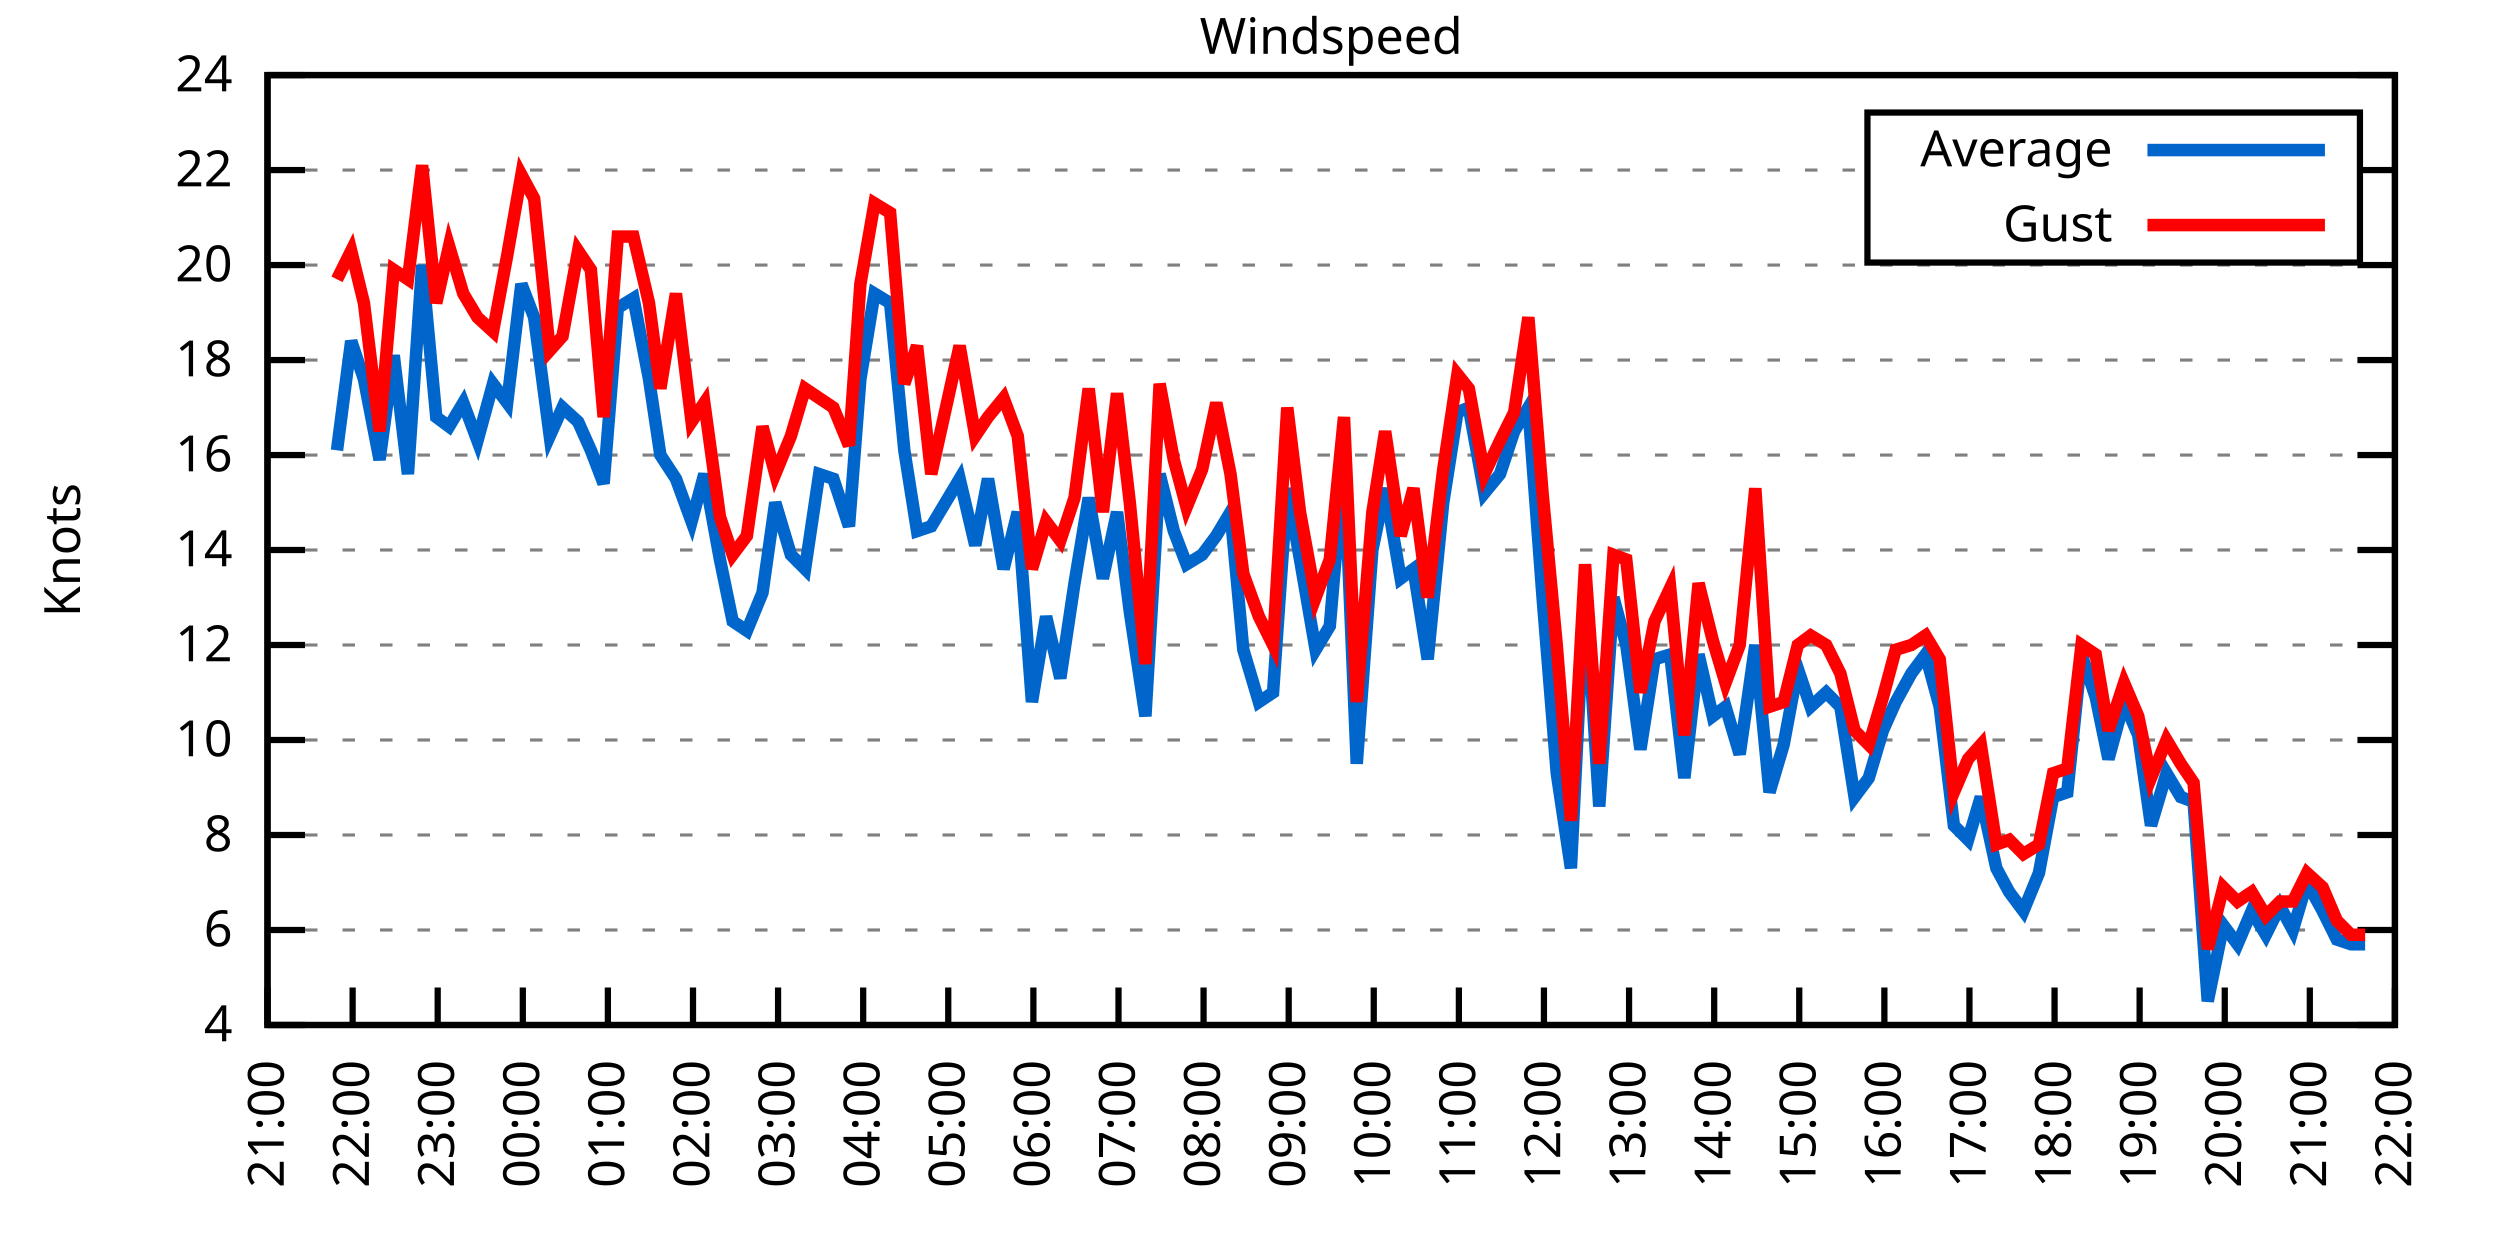
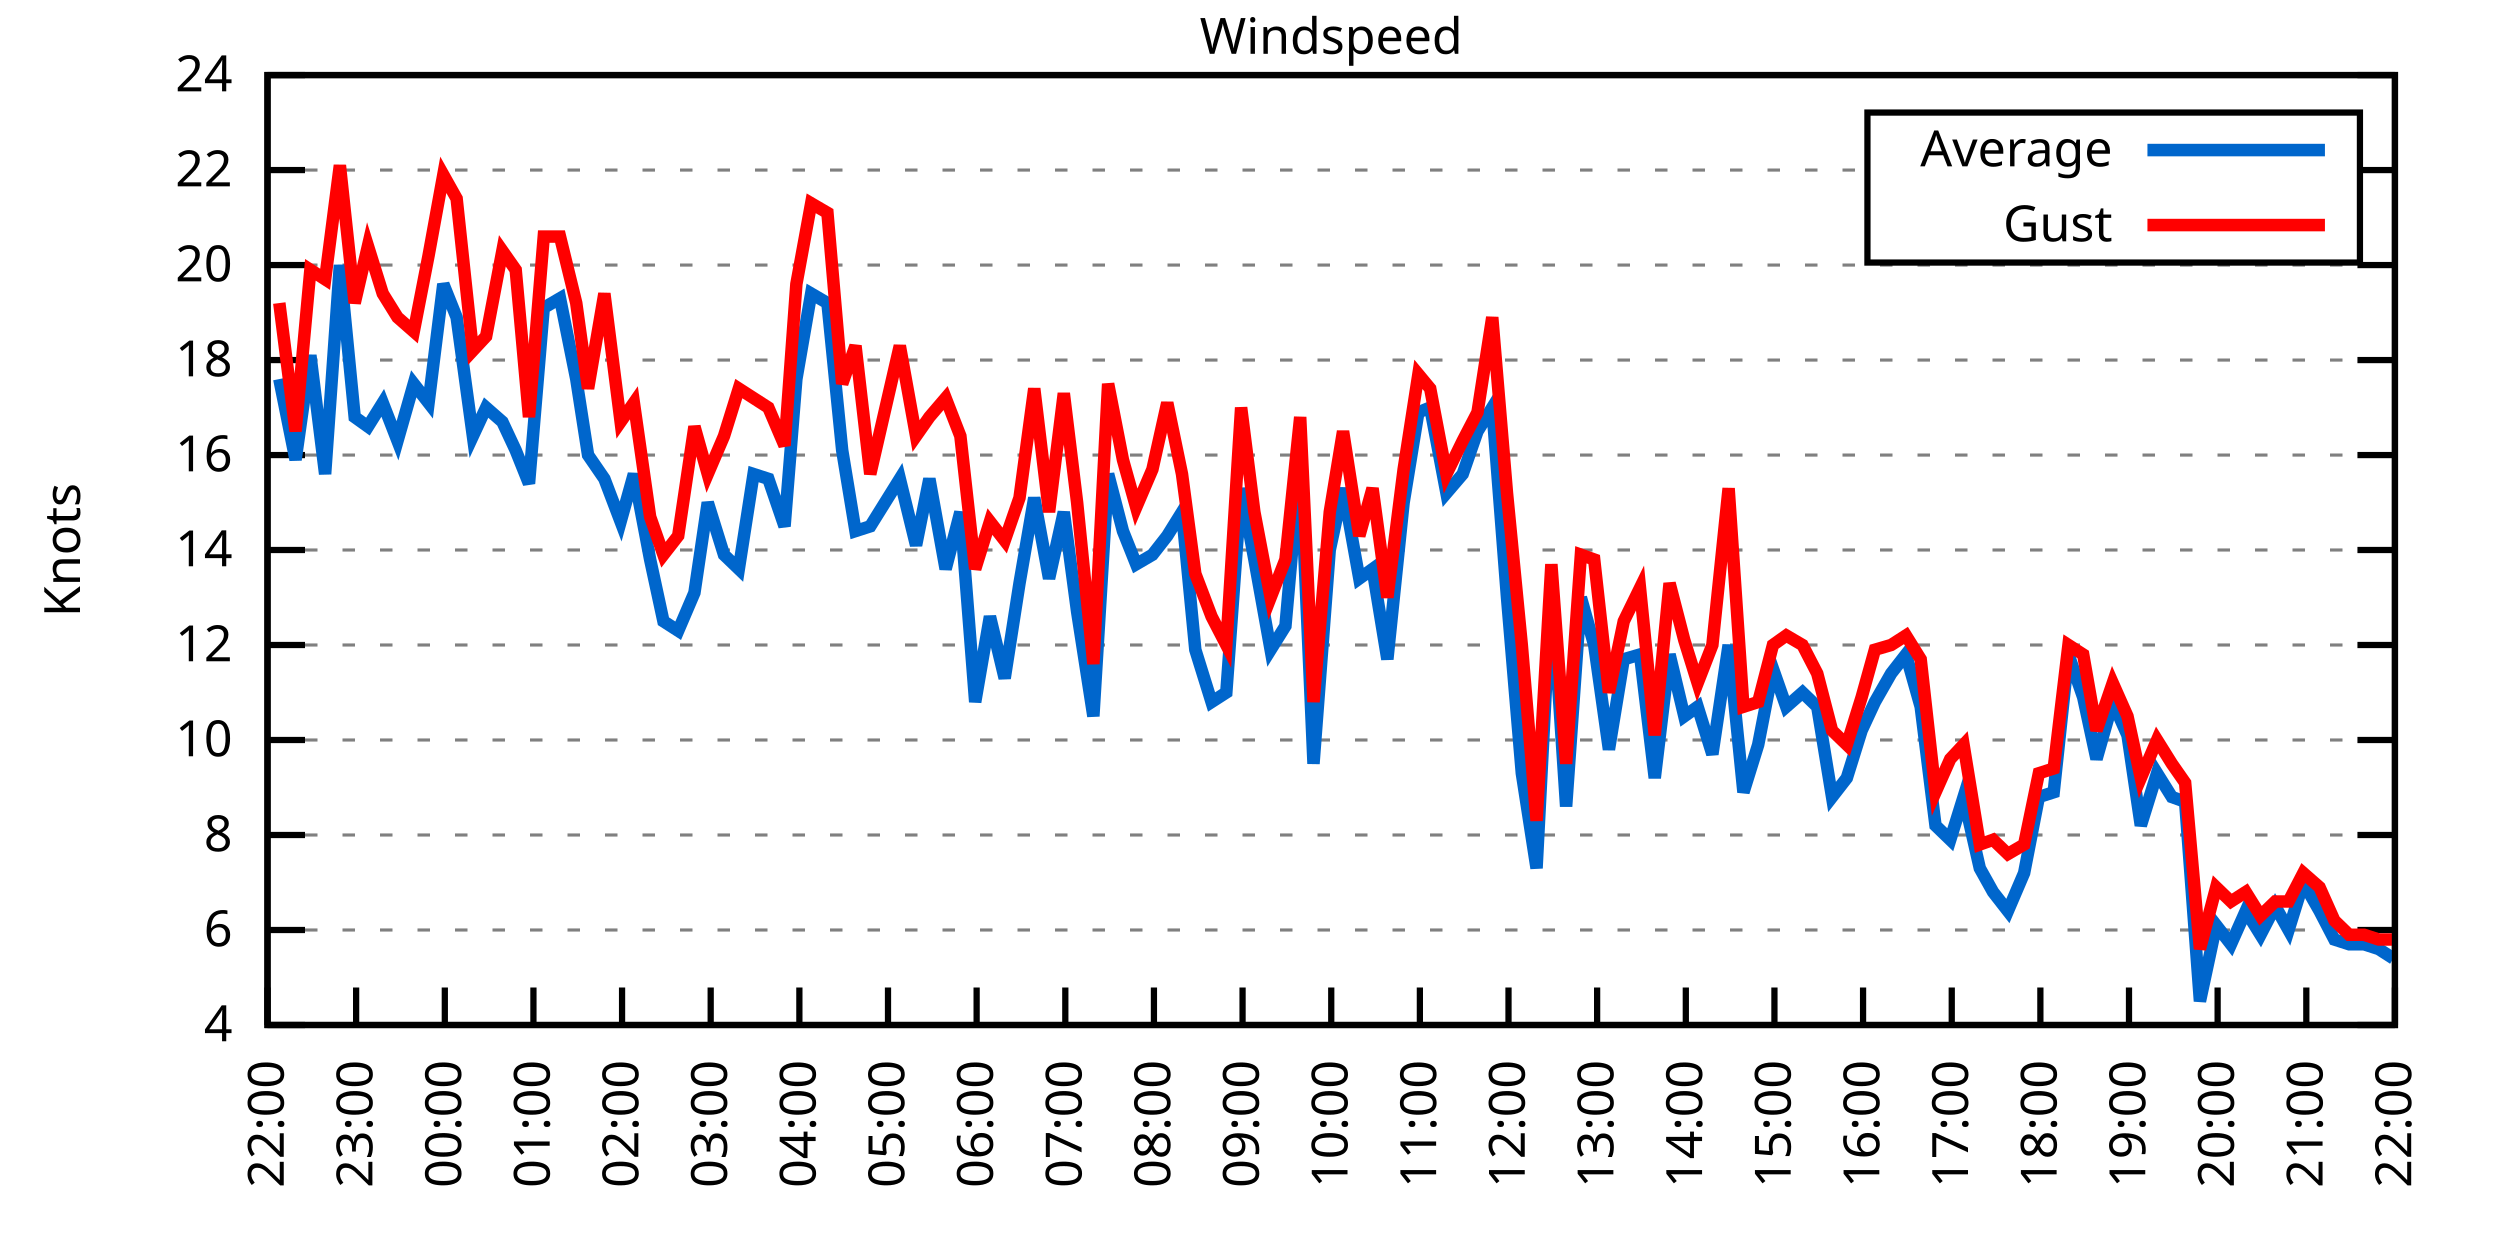
<svg xmlns="http://www.w3.org/2000/svg" xmlns:xlink="http://www.w3.org/1999/xlink" width="400" height="200" viewBox="0 0 400 200">
  <g id="gnuplot_canvas">
    <rect x="0" y="0" width="400" height="200" fill="none" />
    <defs>
      <circle id="gpDot" r="0.5" stroke-width="0.5" stroke="currentColor" />
      <path id="gpPt0" stroke-width="0.333" stroke="currentColor" d="M-1,0 h2 M0,-1 v2" />
      <path id="gpPt1" stroke-width="0.333" stroke="currentColor" d="M-1,-1 L1,1 M1,-1 L-1,1" />
      <path id="gpPt2" stroke-width="0.333" stroke="currentColor" d="M-1,0 L1,0 M0,-1 L0,1 M-1,-1 L1,1 M-1,1 L1,-1" />
      <rect id="gpPt3" stroke-width="0.333" stroke="currentColor" x="-1" y="-1" width="2" height="2" />
      <rect id="gpPt4" stroke-width="0.333" stroke="currentColor" fill="currentColor" x="-1" y="-1" width="2" height="2" />
      <circle id="gpPt5" stroke-width="0.333" stroke="currentColor" cx="0" cy="0" r="1" />
      <use xlink:href="#gpPt5" id="gpPt6" fill="currentColor" stroke="none" />
      <path id="gpPt7" stroke-width="0.333" stroke="currentColor" d="M0,-1.33 L-1.33,0.67 L1.33,0.67 z" />
      <use xlink:href="#gpPt7" id="gpPt8" fill="currentColor" stroke="none" />
      <use xlink:href="#gpPt7" id="gpPt9" stroke="currentColor" transform="rotate(180)" />
      <use xlink:href="#gpPt9" id="gpPt10" fill="currentColor" stroke="none" />
      <use xlink:href="#gpPt3" id="gpPt11" stroke="currentColor" transform="rotate(45)" />
      <use xlink:href="#gpPt11" id="gpPt12" fill="currentColor" stroke="none" />
      <path id="gpPt13" stroke-width="0.333" stroke="currentColor" d="M0,1.330 L1.265,0.411 L0.782,-1.067 L-0.782,-1.076 L-1.265,0.411 z" />
      <use xlink:href="#gpPt13" id="gpPt14" fill="currentColor" stroke="none" />
      <filter id="textbox" filterUnits="objectBoundingBox" x="0" y="0" height="1" width="1">
        <feFlood flood-color="white" flood-opacity="1" result="bgnd" />
        <feComposite in="SourceGraphic" in2="bgnd" operator="atop" />
      </filter>
      <filter id="greybox" filterUnits="objectBoundingBox" x="0" y="0" height="1" width="1">
        <feFlood flood-color="lightgrey" flood-opacity="1" result="grey" />
        <feComposite in="SourceGraphic" in2="grey" operator="atop" />
      </filter>
    </defs>
    <g fill="none" color="white" stroke="currentColor" stroke-width="1.00" stroke-linecap="butt" stroke-linejoin="miter">
</g>
    <g fill="none" color="black" stroke="currentColor" stroke-width="1.00" stroke-linecap="butt" stroke-linejoin="miter">
      <g stroke="none" shape-rendering="crispEdges">
        <polygon fill="rgb(255, 255, 255)" points="42.80,164.00 383.18,164.00 383.18,12.02 42.80,12.02 " />
      </g>
    </g>
    <g fill="none" color="black" stroke="currentColor" stroke-width="1.00" stroke-linecap="butt" stroke-linejoin="miter">
</g>
    <g fill="none" color="black" stroke="black" stroke-width="0.50" stroke-linecap="butt" stroke-linejoin="miter">
</g>
    <g fill="none" color="gray" stroke="currentColor" stroke-width="0.50" stroke-linecap="butt" stroke-linejoin="miter">
      <path stroke="gray" stroke-dasharray="2,4" class="gridline" d="M42.80,164.00 L383.19,164.00  " />
    </g>
    <g fill="none" color="gray" stroke="gray" stroke-width="1.00" stroke-linecap="butt" stroke-linejoin="miter">
</g>
    <g fill="none" color="black" stroke="currentColor" stroke-width="1.00" stroke-linecap="butt" stroke-linejoin="miter">
      <path stroke="black" d="M42.80,164.00 L48.80,164.00 M383.19,164.00 L377.19,164.00  " />
      <g transform="translate(37.20,166.60)" stroke="none" fill="black" font-family="Sans" font-size="8.00" text-anchor="end">
        <text>
          <tspan font-family="Sans"> 4</tspan>
        </text>
      </g>
    </g>
    <g fill="none" color="black" stroke="currentColor" stroke-width="1.00" stroke-linecap="butt" stroke-linejoin="miter">
</g>
    <g fill="none" color="black" stroke="black" stroke-width="0.50" stroke-linecap="butt" stroke-linejoin="miter">
</g>
    <g fill="none" color="gray" stroke="currentColor" stroke-width="0.50" stroke-linecap="butt" stroke-linejoin="miter">
      <path stroke="gray" stroke-dasharray="2,4" class="gridline" d="M42.80,148.80 L383.19,148.80  " />
    </g>
    <g fill="none" color="gray" stroke="gray" stroke-width="1.00" stroke-linecap="butt" stroke-linejoin="miter">
</g>
    <g fill="none" color="black" stroke="currentColor" stroke-width="1.00" stroke-linecap="butt" stroke-linejoin="miter">
      <path stroke="black" d="M42.80,148.80 L48.80,148.80 M383.19,148.80 L377.19,148.80  " />
      <g transform="translate(37.20,151.40)" stroke="none" fill="black" font-family="Sans" font-size="8.00" text-anchor="end">
        <text>
          <tspan font-family="Sans"> 6</tspan>
        </text>
      </g>
    </g>
    <g fill="none" color="black" stroke="currentColor" stroke-width="1.00" stroke-linecap="butt" stroke-linejoin="miter">
</g>
    <g fill="none" color="black" stroke="black" stroke-width="0.50" stroke-linecap="butt" stroke-linejoin="miter">
</g>
    <g fill="none" color="gray" stroke="currentColor" stroke-width="0.50" stroke-linecap="butt" stroke-linejoin="miter">
      <path stroke="gray" stroke-dasharray="2,4" class="gridline" d="M42.80,133.60 L383.19,133.60  " />
    </g>
    <g fill="none" color="gray" stroke="gray" stroke-width="1.00" stroke-linecap="butt" stroke-linejoin="miter">
</g>
    <g fill="none" color="black" stroke="currentColor" stroke-width="1.00" stroke-linecap="butt" stroke-linejoin="miter">
      <path stroke="black" d="M42.80,133.60 L48.80,133.60 M383.19,133.60 L377.19,133.60  " />
      <g transform="translate(37.20,136.20)" stroke="none" fill="black" font-family="Sans" font-size="8.00" text-anchor="end">
        <text>
          <tspan font-family="Sans"> 8</tspan>
        </text>
      </g>
    </g>
    <g fill="none" color="black" stroke="currentColor" stroke-width="1.00" stroke-linecap="butt" stroke-linejoin="miter">
</g>
    <g fill="none" color="black" stroke="black" stroke-width="0.50" stroke-linecap="butt" stroke-linejoin="miter">
</g>
    <g fill="none" color="gray" stroke="currentColor" stroke-width="0.50" stroke-linecap="butt" stroke-linejoin="miter">
      <path stroke="gray" stroke-dasharray="2,4" class="gridline" d="M42.80,118.40 L383.19,118.40  " />
    </g>
    <g fill="none" color="gray" stroke="gray" stroke-width="1.00" stroke-linecap="butt" stroke-linejoin="miter">
</g>
    <g fill="none" color="black" stroke="currentColor" stroke-width="1.00" stroke-linecap="butt" stroke-linejoin="miter">
      <path stroke="black" d="M42.80,118.40 L48.80,118.40 M383.19,118.40 L377.19,118.40  " />
      <g transform="translate(37.20,121.00)" stroke="none" fill="black" font-family="Sans" font-size="8.00" text-anchor="end">
        <text>
          <tspan font-family="Sans"> 10</tspan>
        </text>
      </g>
    </g>
    <g fill="none" color="black" stroke="currentColor" stroke-width="1.00" stroke-linecap="butt" stroke-linejoin="miter">
</g>
    <g fill="none" color="black" stroke="black" stroke-width="0.50" stroke-linecap="butt" stroke-linejoin="miter">
</g>
    <g fill="none" color="gray" stroke="currentColor" stroke-width="0.50" stroke-linecap="butt" stroke-linejoin="miter">
      <path stroke="gray" stroke-dasharray="2,4" class="gridline" d="M42.80,103.20 L383.19,103.20  " />
    </g>
    <g fill="none" color="gray" stroke="gray" stroke-width="1.00" stroke-linecap="butt" stroke-linejoin="miter">
</g>
    <g fill="none" color="black" stroke="currentColor" stroke-width="1.00" stroke-linecap="butt" stroke-linejoin="miter">
      <path stroke="black" d="M42.80,103.20 L48.80,103.20 M383.19,103.20 L377.19,103.20  " />
      <g transform="translate(37.20,105.80)" stroke="none" fill="black" font-family="Sans" font-size="8.00" text-anchor="end">
        <text>
          <tspan font-family="Sans"> 12</tspan>
        </text>
      </g>
    </g>
    <g fill="none" color="black" stroke="currentColor" stroke-width="1.00" stroke-linecap="butt" stroke-linejoin="miter">
</g>
    <g fill="none" color="black" stroke="black" stroke-width="0.50" stroke-linecap="butt" stroke-linejoin="miter">
</g>
    <g fill="none" color="gray" stroke="currentColor" stroke-width="0.50" stroke-linecap="butt" stroke-linejoin="miter">
      <path stroke="gray" stroke-dasharray="2,4" class="gridline" d="M42.80,88.00 L383.19,88.00  " />
    </g>
    <g fill="none" color="gray" stroke="gray" stroke-width="1.00" stroke-linecap="butt" stroke-linejoin="miter">
</g>
    <g fill="none" color="black" stroke="currentColor" stroke-width="1.00" stroke-linecap="butt" stroke-linejoin="miter">
      <path stroke="black" d="M42.80,88.00 L48.80,88.00 M383.19,88.00 L377.19,88.00  " />
      <g transform="translate(37.20,90.60)" stroke="none" fill="black" font-family="Sans" font-size="8.00" text-anchor="end">
        <text>
          <tspan font-family="Sans"> 14</tspan>
        </text>
      </g>
    </g>
    <g fill="none" color="black" stroke="currentColor" stroke-width="1.00" stroke-linecap="butt" stroke-linejoin="miter">
</g>
    <g fill="none" color="black" stroke="black" stroke-width="0.50" stroke-linecap="butt" stroke-linejoin="miter">
</g>
    <g fill="none" color="gray" stroke="currentColor" stroke-width="0.50" stroke-linecap="butt" stroke-linejoin="miter">
      <path stroke="gray" stroke-dasharray="2,4" class="gridline" d="M42.80,72.81 L383.19,72.81  " />
    </g>
    <g fill="none" color="gray" stroke="gray" stroke-width="1.00" stroke-linecap="butt" stroke-linejoin="miter">
</g>
    <g fill="none" color="black" stroke="currentColor" stroke-width="1.00" stroke-linecap="butt" stroke-linejoin="miter">
      <path stroke="black" d="M42.80,72.81 L48.80,72.81 M383.19,72.81 L377.19,72.81  " />
      <g transform="translate(37.20,75.41)" stroke="none" fill="black" font-family="Sans" font-size="8.00" text-anchor="end">
        <text>
          <tspan font-family="Sans"> 16</tspan>
        </text>
      </g>
    </g>
    <g fill="none" color="black" stroke="currentColor" stroke-width="1.00" stroke-linecap="butt" stroke-linejoin="miter">
</g>
    <g fill="none" color="black" stroke="black" stroke-width="0.50" stroke-linecap="butt" stroke-linejoin="miter">
</g>
    <g fill="none" color="gray" stroke="currentColor" stroke-width="0.50" stroke-linecap="butt" stroke-linejoin="miter">
      <path stroke="gray" stroke-dasharray="2,4" class="gridline" d="M42.80,57.61 L383.19,57.61  " />
    </g>
    <g fill="none" color="gray" stroke="gray" stroke-width="1.00" stroke-linecap="butt" stroke-linejoin="miter">
</g>
    <g fill="none" color="black" stroke="currentColor" stroke-width="1.00" stroke-linecap="butt" stroke-linejoin="miter">
      <path stroke="black" d="M42.80,57.61 L48.80,57.61 M383.19,57.61 L377.19,57.61  " />
      <g transform="translate(37.20,60.21)" stroke="none" fill="black" font-family="Sans" font-size="8.00" text-anchor="end">
        <text>
          <tspan font-family="Sans"> 18</tspan>
        </text>
      </g>
    </g>
    <g fill="none" color="black" stroke="currentColor" stroke-width="1.00" stroke-linecap="butt" stroke-linejoin="miter">
</g>
    <g fill="none" color="black" stroke="black" stroke-width="0.50" stroke-linecap="butt" stroke-linejoin="miter">
</g>
    <g fill="none" color="gray" stroke="currentColor" stroke-width="0.50" stroke-linecap="butt" stroke-linejoin="miter">
      <path stroke="gray" stroke-dasharray="2,4" class="gridline" d="M42.80,42.41 L383.19,42.41  " />
    </g>
    <g fill="none" color="gray" stroke="gray" stroke-width="1.00" stroke-linecap="butt" stroke-linejoin="miter">
</g>
    <g fill="none" color="black" stroke="currentColor" stroke-width="1.00" stroke-linecap="butt" stroke-linejoin="miter">
      <path stroke="black" d="M42.80,42.41 L48.80,42.41 M383.19,42.41 L377.19,42.41  " />
      <g transform="translate(37.20,45.01)" stroke="none" fill="black" font-family="Sans" font-size="8.00" text-anchor="end">
        <text>
          <tspan font-family="Sans"> 20</tspan>
        </text>
      </g>
    </g>
    <g fill="none" color="black" stroke="currentColor" stroke-width="1.00" stroke-linecap="butt" stroke-linejoin="miter">
</g>
    <g fill="none" color="black" stroke="black" stroke-width="0.50" stroke-linecap="butt" stroke-linejoin="miter">
</g>
    <g fill="none" color="gray" stroke="currentColor" stroke-width="0.50" stroke-linecap="butt" stroke-linejoin="miter">
      <path stroke="gray" stroke-dasharray="2,4" class="gridline" d="M42.80,27.21 L298.79,27.21 M377.59,27.21 L383.19,27.21  " />
    </g>
    <g fill="none" color="gray" stroke="gray" stroke-width="1.00" stroke-linecap="butt" stroke-linejoin="miter">
</g>
    <g fill="none" color="black" stroke="currentColor" stroke-width="1.00" stroke-linecap="butt" stroke-linejoin="miter">
      <path stroke="black" d="M42.80,27.21 L48.80,27.21 M383.19,27.21 L377.19,27.21  " />
      <g transform="translate(37.20,29.81)" stroke="none" fill="black" font-family="Sans" font-size="8.00" text-anchor="end">
        <text>
          <tspan font-family="Sans"> 22</tspan>
        </text>
      </g>
    </g>
    <g fill="none" color="black" stroke="currentColor" stroke-width="1.00" stroke-linecap="butt" stroke-linejoin="miter">
</g>
    <g fill="none" color="black" stroke="black" stroke-width="0.50" stroke-linecap="butt" stroke-linejoin="miter">
</g>
    <g fill="none" color="gray" stroke="currentColor" stroke-width="0.50" stroke-linecap="butt" stroke-linejoin="miter">
      <path stroke="gray" stroke-dasharray="2,4" class="gridline" d="M42.80,12.01 L383.19,12.01  " />
    </g>
    <g fill="none" color="gray" stroke="gray" stroke-width="1.00" stroke-linecap="butt" stroke-linejoin="miter">
</g>
    <g fill="none" color="black" stroke="currentColor" stroke-width="1.00" stroke-linecap="butt" stroke-linejoin="miter">
      <path stroke="black" d="M42.80,12.01 L48.80,12.01 M383.19,12.01 L377.19,12.01  " />
      <g transform="translate(37.20,14.61)" stroke="none" fill="black" font-family="Sans" font-size="8.00" text-anchor="end">
        <text>
          <tspan font-family="Sans"> 24</tspan>
        </text>
      </g>
    </g>
    <g fill="none" color="black" stroke="currentColor" stroke-width="1.00" stroke-linecap="butt" stroke-linejoin="miter">
      <path stroke="black" d="M42.80,164.00 L42.80,158.00  " />
      <g transform="translate(45.40,169.60) rotate(270.00)" stroke="none" fill="black" font-family="Sans" font-size="8.00" text-anchor="end">
        <text>
-           <tspan font-family="Sans">21:00</tspan>
-         </text>
-       </g>
-     </g>
-     <g fill="none" color="black" stroke="currentColor" stroke-width="1.00" stroke-linecap="butt" stroke-linejoin="miter">
-       <path stroke="black" d="M56.42,164.00 L56.42,158.00  " />
-       <g transform="translate(59.02,169.60) rotate(270.00)" stroke="none" fill="black" font-family="Sans" font-size="8.00" text-anchor="end">
-         <text>
          <tspan font-family="Sans">22:00</tspan>
        </text>
      </g>
    </g>
    <g fill="none" color="black" stroke="currentColor" stroke-width="1.00" stroke-linecap="butt" stroke-linejoin="miter">
-       <path stroke="black" d="M70.03,164.00 L70.03,158.00  " />
-       <g transform="translate(72.63,169.60) rotate(270.00)" stroke="none" fill="black" font-family="Sans" font-size="8.00" text-anchor="end">
+       <path stroke="black" d="M56.98,164.00 L56.98,158.00  " />
+       <g transform="translate(59.58,169.60) rotate(270.00)" stroke="none" fill="black" font-family="Sans" font-size="8.00" text-anchor="end">
        <text>
          <tspan font-family="Sans">23:00</tspan>
        </text>
      </g>
    </g>
    <g fill="none" color="black" stroke="currentColor" stroke-width="1.00" stroke-linecap="butt" stroke-linejoin="miter">
-       <path stroke="black" d="M83.65,164.00 L83.65,158.00  " />
-       <g transform="translate(86.25,169.60) rotate(270.00)" stroke="none" fill="black" font-family="Sans" font-size="8.00" text-anchor="end">
+       <path stroke="black" d="M71.17,164.00 L71.17,158.00  " />
+       <g transform="translate(73.77,169.60) rotate(270.00)" stroke="none" fill="black" font-family="Sans" font-size="8.00" text-anchor="end">
        <text>
          <tspan font-family="Sans">00:00</tspan>
        </text>
      </g>
    </g>
    <g fill="none" color="black" stroke="currentColor" stroke-width="1.00" stroke-linecap="butt" stroke-linejoin="miter">
-       <path stroke="black" d="M97.26,164.00 L97.26,158.00  " />
-       <g transform="translate(99.86,169.60) rotate(270.00)" stroke="none" fill="black" font-family="Sans" font-size="8.00" text-anchor="end">
+       <path stroke="black" d="M85.35,164.00 L85.35,158.00  " />
+       <g transform="translate(87.95,169.60) rotate(270.00)" stroke="none" fill="black" font-family="Sans" font-size="8.00" text-anchor="end">
        <text>
          <tspan font-family="Sans">01:00</tspan>
        </text>
      </g>
    </g>
    <g fill="none" color="black" stroke="currentColor" stroke-width="1.00" stroke-linecap="butt" stroke-linejoin="miter">
-       <path stroke="black" d="M110.88,164.00 L110.88,158.00  " />
-       <g transform="translate(113.48,169.60) rotate(270.00)" stroke="none" fill="black" font-family="Sans" font-size="8.00" text-anchor="end">
+       <path stroke="black" d="M99.53,164.00 L99.53,158.00  " />
+       <g transform="translate(102.13,169.60) rotate(270.00)" stroke="none" fill="black" font-family="Sans" font-size="8.00" text-anchor="end">
        <text>
          <tspan font-family="Sans">02:00</tspan>
        </text>
      </g>
    </g>
    <g fill="none" color="black" stroke="currentColor" stroke-width="1.00" stroke-linecap="butt" stroke-linejoin="miter">
-       <path stroke="black" d="M124.49,164.00 L124.49,158.00  " />
-       <g transform="translate(127.09,169.60) rotate(270.00)" stroke="none" fill="black" font-family="Sans" font-size="8.00" text-anchor="end">
+       <path stroke="black" d="M113.71,164.00 L113.71,158.00  " />
+       <g transform="translate(116.31,169.60) rotate(270.00)" stroke="none" fill="black" font-family="Sans" font-size="8.00" text-anchor="end">
        <text>
          <tspan font-family="Sans">03:00</tspan>
        </text>
      </g>
    </g>
    <g fill="none" color="black" stroke="currentColor" stroke-width="1.00" stroke-linecap="butt" stroke-linejoin="miter">
-       <path stroke="black" d="M138.11,164.00 L138.11,158.00  " />
-       <g transform="translate(140.71,169.60) rotate(270.00)" stroke="none" fill="black" font-family="Sans" font-size="8.00" text-anchor="end">
+       <path stroke="black" d="M127.90,164.00 L127.90,158.00  " />
+       <g transform="translate(130.50,169.60) rotate(270.00)" stroke="none" fill="black" font-family="Sans" font-size="8.00" text-anchor="end">
        <text>
          <tspan font-family="Sans">04:00</tspan>
        </text>
      </g>
    </g>
    <g fill="none" color="black" stroke="currentColor" stroke-width="1.00" stroke-linecap="butt" stroke-linejoin="miter">
-       <path stroke="black" d="M151.72,164.00 L151.72,158.00  " />
-       <g transform="translate(154.32,169.60) rotate(270.00)" stroke="none" fill="black" font-family="Sans" font-size="8.00" text-anchor="end">
+       <path stroke="black" d="M142.08,164.00 L142.08,158.00  " />
+       <g transform="translate(144.68,169.60) rotate(270.00)" stroke="none" fill="black" font-family="Sans" font-size="8.00" text-anchor="end">
        <text>
          <tspan font-family="Sans">05:00</tspan>
        </text>
      </g>
    </g>
    <g fill="none" color="black" stroke="currentColor" stroke-width="1.00" stroke-linecap="butt" stroke-linejoin="miter">
-       <path stroke="black" d="M165.34,164.00 L165.34,158.00  " />
-       <g transform="translate(167.94,169.60) rotate(270.00)" stroke="none" fill="black" font-family="Sans" font-size="8.00" text-anchor="end">
+       <path stroke="black" d="M156.26,164.00 L156.26,158.00  " />
+       <g transform="translate(158.86,169.60) rotate(270.00)" stroke="none" fill="black" font-family="Sans" font-size="8.00" text-anchor="end">
        <text>
          <tspan font-family="Sans">06:00</tspan>
        </text>
      </g>
    </g>
    <g fill="none" color="black" stroke="currentColor" stroke-width="1.00" stroke-linecap="butt" stroke-linejoin="miter">
-       <path stroke="black" d="M178.96,164.00 L178.96,158.00  " />
-       <g transform="translate(181.56,169.60) rotate(270.00)" stroke="none" fill="black" font-family="Sans" font-size="8.00" text-anchor="end">
+       <path stroke="black" d="M170.45,164.00 L170.45,158.00  " />
+       <g transform="translate(173.05,169.60) rotate(270.00)" stroke="none" fill="black" font-family="Sans" font-size="8.00" text-anchor="end">
        <text>
          <tspan font-family="Sans">07:00</tspan>
        </text>
      </g>
    </g>
    <g fill="none" color="black" stroke="currentColor" stroke-width="1.00" stroke-linecap="butt" stroke-linejoin="miter">
-       <path stroke="black" d="M192.57,164.00 L192.57,158.00  " />
-       <g transform="translate(195.17,169.60) rotate(270.00)" stroke="none" fill="black" font-family="Sans" font-size="8.00" text-anchor="end">
+       <path stroke="black" d="M184.63,164.00 L184.63,158.00  " />
+       <g transform="translate(187.23,169.60) rotate(270.00)" stroke="none" fill="black" font-family="Sans" font-size="8.00" text-anchor="end">
        <text>
          <tspan font-family="Sans">08:00</tspan>
        </text>
      </g>
    </g>
    <g fill="none" color="black" stroke="currentColor" stroke-width="1.00" stroke-linecap="butt" stroke-linejoin="miter">
-       <path stroke="black" d="M206.19,164.00 L206.19,158.00  " />
-       <g transform="translate(208.79,169.60) rotate(270.00)" stroke="none" fill="black" font-family="Sans" font-size="8.00" text-anchor="end">
+       <path stroke="black" d="M198.81,164.00 L198.81,158.00  " />
+       <g transform="translate(201.41,169.60) rotate(270.00)" stroke="none" fill="black" font-family="Sans" font-size="8.00" text-anchor="end">
        <text>
          <tspan font-family="Sans">09:00</tspan>
        </text>
      </g>
    </g>
    <g fill="none" color="black" stroke="currentColor" stroke-width="1.00" stroke-linecap="butt" stroke-linejoin="miter">
-       <path stroke="black" d="M219.80,164.00 L219.80,158.00  " />
-       <g transform="translate(222.40,169.60) rotate(270.00)" stroke="none" fill="black" font-family="Sans" font-size="8.00" text-anchor="end">
+       <path stroke="black" d="M213.00,164.00 L213.00,158.00  " />
+       <g transform="translate(215.60,169.60) rotate(270.00)" stroke="none" fill="black" font-family="Sans" font-size="8.00" text-anchor="end">
        <text>
          <tspan font-family="Sans">10:00</tspan>
        </text>
      </g>
    </g>
    <g fill="none" color="black" stroke="currentColor" stroke-width="1.00" stroke-linecap="butt" stroke-linejoin="miter">
-       <path stroke="black" d="M233.42,164.00 L233.42,158.00  " />
-       <g transform="translate(236.02,169.60) rotate(270.00)" stroke="none" fill="black" font-family="Sans" font-size="8.00" text-anchor="end">
+       <path stroke="black" d="M227.18,164.00 L227.18,158.00  " />
+       <g transform="translate(229.78,169.60) rotate(270.00)" stroke="none" fill="black" font-family="Sans" font-size="8.00" text-anchor="end">
        <text>
          <tspan font-family="Sans">11:00</tspan>
        </text>
      </g>
    </g>
    <g fill="none" color="black" stroke="currentColor" stroke-width="1.00" stroke-linecap="butt" stroke-linejoin="miter">
-       <path stroke="black" d="M247.03,164.00 L247.03,158.00  " />
-       <g transform="translate(249.63,169.60) rotate(270.00)" stroke="none" fill="black" font-family="Sans" font-size="8.00" text-anchor="end">
+       <path stroke="black" d="M241.36,164.00 L241.36,158.00  " />
+       <g transform="translate(243.96,169.60) rotate(270.00)" stroke="none" fill="black" font-family="Sans" font-size="8.00" text-anchor="end">
        <text>
          <tspan font-family="Sans">12:00</tspan>
        </text>
      </g>
    </g>
    <g fill="none" color="black" stroke="currentColor" stroke-width="1.00" stroke-linecap="butt" stroke-linejoin="miter">
-       <path stroke="black" d="M260.65,164.00 L260.65,158.00  " />
-       <g transform="translate(263.25,169.60) rotate(270.00)" stroke="none" fill="black" font-family="Sans" font-size="8.00" text-anchor="end">
+       <path stroke="black" d="M255.54,164.00 L255.54,158.00  " />
+       <g transform="translate(258.14,169.60) rotate(270.00)" stroke="none" fill="black" font-family="Sans" font-size="8.00" text-anchor="end">
        <text>
          <tspan font-family="Sans">13:00</tspan>
        </text>
      </g>
    </g>
    <g fill="none" color="black" stroke="currentColor" stroke-width="1.00" stroke-linecap="butt" stroke-linejoin="miter">
-       <path stroke="black" d="M274.27,164.00 L274.27,158.00  " />
-       <g transform="translate(276.87,169.60) rotate(270.00)" stroke="none" fill="black" font-family="Sans" font-size="8.00" text-anchor="end">
+       <path stroke="black" d="M269.73,164.00 L269.73,158.00  " />
+       <g transform="translate(272.33,169.60) rotate(270.00)" stroke="none" fill="black" font-family="Sans" font-size="8.00" text-anchor="end">
        <text>
          <tspan font-family="Sans">14:00</tspan>
        </text>
      </g>
    </g>
    <g fill="none" color="black" stroke="currentColor" stroke-width="1.00" stroke-linecap="butt" stroke-linejoin="miter">
-       <path stroke="black" d="M287.88,164.00 L287.88,158.00  " />
-       <g transform="translate(290.48,169.60) rotate(270.00)" stroke="none" fill="black" font-family="Sans" font-size="8.00" text-anchor="end">
+       <path stroke="black" d="M283.91,164.00 L283.91,158.00  " />
+       <g transform="translate(286.51,169.60) rotate(270.00)" stroke="none" fill="black" font-family="Sans" font-size="8.00" text-anchor="end">
        <text>
          <tspan font-family="Sans">15:00</tspan>
        </text>
      </g>
    </g>
    <g fill="none" color="black" stroke="currentColor" stroke-width="1.00" stroke-linecap="butt" stroke-linejoin="miter">
-       <path stroke="black" d="M301.50,164.00 L301.50,158.00  " />
-       <g transform="translate(304.10,169.60) rotate(270.00)" stroke="none" fill="black" font-family="Sans" font-size="8.00" text-anchor="end">
+       <path stroke="black" d="M298.09,164.00 L298.09,158.00  " />
+       <g transform="translate(300.69,169.60) rotate(270.00)" stroke="none" fill="black" font-family="Sans" font-size="8.00" text-anchor="end">
        <text>
          <tspan font-family="Sans">16:00</tspan>
        </text>
      </g>
    </g>
    <g fill="none" color="black" stroke="currentColor" stroke-width="1.00" stroke-linecap="butt" stroke-linejoin="miter">
-       <path stroke="black" d="M315.11,164.00 L315.11,158.00  " />
-       <g transform="translate(317.71,169.60) rotate(270.00)" stroke="none" fill="black" font-family="Sans" font-size="8.00" text-anchor="end">
+       <path stroke="black" d="M312.28,164.00 L312.28,158.00  " />
+       <g transform="translate(314.88,169.60) rotate(270.00)" stroke="none" fill="black" font-family="Sans" font-size="8.00" text-anchor="end">
        <text>
          <tspan font-family="Sans">17:00</tspan>
        </text>
      </g>
    </g>
    <g fill="none" color="black" stroke="currentColor" stroke-width="1.00" stroke-linecap="butt" stroke-linejoin="miter">
-       <path stroke="black" d="M328.73,164.00 L328.73,158.00  " />
-       <g transform="translate(331.33,169.60) rotate(270.00)" stroke="none" fill="black" font-family="Sans" font-size="8.00" text-anchor="end">
+       <path stroke="black" d="M326.46,164.00 L326.46,158.00  " />
+       <g transform="translate(329.06,169.60) rotate(270.00)" stroke="none" fill="black" font-family="Sans" font-size="8.00" text-anchor="end">
        <text>
          <tspan font-family="Sans">18:00</tspan>
        </text>
      </g>
    </g>
    <g fill="none" color="black" stroke="currentColor" stroke-width="1.00" stroke-linecap="butt" stroke-linejoin="miter">
-       <path stroke="black" d="M342.34,164.00 L342.34,158.00  " />
-       <g transform="translate(344.94,169.60) rotate(270.00)" stroke="none" fill="black" font-family="Sans" font-size="8.00" text-anchor="end">
+       <path stroke="black" d="M340.64,164.00 L340.64,158.00  " />
+       <g transform="translate(343.24,169.60) rotate(270.00)" stroke="none" fill="black" font-family="Sans" font-size="8.00" text-anchor="end">
        <text>
          <tspan font-family="Sans">19:00</tspan>
        </text>
      </g>
    </g>
    <g fill="none" color="black" stroke="currentColor" stroke-width="1.00" stroke-linecap="butt" stroke-linejoin="miter">
-       <path stroke="black" d="M355.96,164.00 L355.96,158.00  " />
-       <g transform="translate(358.56,169.60) rotate(270.00)" stroke="none" fill="black" font-family="Sans" font-size="8.00" text-anchor="end">
+       <path stroke="black" d="M354.82,164.00 L354.82,158.00  " />
+       <g transform="translate(357.42,169.60) rotate(270.00)" stroke="none" fill="black" font-family="Sans" font-size="8.00" text-anchor="end">
        <text>
          <tspan font-family="Sans">20:00</tspan>
        </text>
      </g>
    </g>
    <g fill="none" color="black" stroke="currentColor" stroke-width="1.00" stroke-linecap="butt" stroke-linejoin="miter">
-       <path stroke="black" d="M369.57,164.00 L369.57,158.00  " />
-       <g transform="translate(372.17,169.60) rotate(270.00)" stroke="none" fill="black" font-family="Sans" font-size="8.00" text-anchor="end">
+       <path stroke="black" d="M369.01,164.00 L369.01,158.00  " />
+       <g transform="translate(371.61,169.60) rotate(270.00)" stroke="none" fill="black" font-family="Sans" font-size="8.00" text-anchor="end">
        <text>
          <tspan font-family="Sans">21:00</tspan>
        </text>
      </g>
    </g>
    <g fill="none" color="black" stroke="currentColor" stroke-width="1.00" stroke-linecap="butt" stroke-linejoin="miter">
      <path stroke="black" d="M383.19,164.00 L383.19,158.00  " />
      <g transform="translate(385.79,169.60) rotate(270.00)" stroke="none" fill="black" font-family="Sans" font-size="8.00" text-anchor="end">
        <text>
          <tspan font-family="Sans">22:00</tspan>
        </text>
      </g>
    </g>
    <g fill="none" color="black" stroke="currentColor" stroke-width="1.00" stroke-linecap="butt" stroke-linejoin="miter">
</g>
    <g fill="none" color="black" stroke="currentColor" stroke-width="1.00" stroke-linecap="butt" stroke-linejoin="miter">
      <path stroke="black" d="M42.80,12.01 L42.80,164.00 L383.19,164.00 L383.19,12.01 L42.80,12.01 Z  " />
    </g>
    <g fill="none" color="black" stroke="currentColor" stroke-width="1.00" stroke-linecap="butt" stroke-linejoin="miter">
</g>
    <g fill="none" color="black" stroke="currentColor" stroke-width="1.00" stroke-linecap="butt" stroke-linejoin="miter">
      <path stroke="black" d="M298.79,42.01 L298.79,18.01 L377.59,18.01 L377.59,42.01 L298.79,42.01 Z  " />
    </g>
    <g id="Windspeed_plot_1">
      <g fill="none" color="white" stroke="black" stroke-width="2.00" stroke-linecap="butt" stroke-linejoin="miter">
</g>
      <g fill="none" color="black" stroke="currentColor" stroke-width="2.00" stroke-linecap="butt" stroke-linejoin="miter">
        <g transform="translate(337.99,26.61)" stroke="none" fill="black" font-family="Sans" font-size="8.00" text-anchor="end">
          <text>
            <tspan font-family="Sans">Average</tspan>
          </text>
        </g>
      </g>
      <g fill="none" color="black" stroke="currentColor" stroke-width="2.00" stroke-linecap="butt" stroke-linejoin="miter">
-         <path stroke="rgb(  0, 102, 204)" d="M343.59,24.01 L371.99,24.01 M53.92,72.05 L56.19,54.57 L58.23,60.65 L60.73,73.57 L63.00,56.85 L65.27,75.85   L67.54,42.41 L69.80,66.73 L71.85,68.25 L74.12,64.45 L76.39,70.53 L78.88,61.41 L81.15,64.45 L83.42,45.45   L85.46,50.77 L87.96,69.77 L90.00,65.21 L92.50,67.49 L94.54,72.05 L96.58,77.37 L98.85,49.25 L101.35,47.73   L103.84,60.65 L105.66,72.81 L108.15,76.61 L110.65,83.45 L112.69,75.85 L115.19,89.52 L117.23,99.40 L119.50,100.92   L122.00,94.84 L124.04,80.41 L126.54,88.76 L128.81,91.04 L131.07,75.85 L133.34,76.61 L135.84,84.21 L137.66,60.65   L139.92,46.97 L142.42,48.49 L144.69,72.05 L146.73,84.97 L149.00,84.21 L153.54,76.61 L156.04,87.25 L158.08,76.61   L160.57,91.04 L162.84,81.93 L165.11,112.32 L167.38,98.64 L169.65,108.52 L171.92,93.32 L174.19,79.65 L176.46,92.56   L178.73,81.93 L180.77,97.88 L183.27,114.60 L185.54,75.85 L187.81,84.97 L189.85,90.28 L192.34,88.76 L194.61,85.73   L196.88,81.93 L198.93,103.96 L201.42,112.32 L203.69,110.80 L205.96,78.13 L208.00,89.52 L210.50,103.96 L212.77,100.16   L215.04,73.57 L217.08,122.20 L219.58,88.00 L221.62,78.13 L224.11,92.56 L226.16,91.04 L228.43,105.48 L230.92,80.41   L233.19,65.97 L235.01,65.21 L237.50,78.89 L240.00,75.85 L242.27,69.01 L244.54,65.21 L246.81,95.60 L249.08,123.72   L251.35,138.92 L253.61,93.32 L255.88,129.04 L258.15,95.60 L260.20,103.20 L262.47,119.92 L264.73,105.48 L267.23,104.72   L269.50,124.48 L271.77,104.72 L274.04,114.60 L276.08,113.08 L278.35,120.68 L280.85,103.20 L283.12,126.76 L285.38,119.16   L287.65,107.00 L289.70,113.08 L292.19,110.80 L294.46,113.08 L296.73,127.52 L299.00,124.48 L301.27,116.88 L303.31,112.32   L305.81,107.76 L308.08,104.72 L310.35,113.08 L312.62,132.08 L314.89,134.36 L316.93,127.52 L319.42,138.92 L321.47,142.72   L323.74,145.76 L326.23,139.68 L328.50,127.52 L330.77,126.76 L333.04,104.72 L335.31,111.56 L337.35,121.44 L339.85,112.32   L342.12,117.64 L344.16,132.08 L346.65,123.72 L348.92,127.52 L350.97,128.28 L353.24,160.20 L355.73,148.04 L358.00,151.08   L360.27,145.76 L362.54,149.56 L364.81,145.00 L366.85,148.80 L369.12,141.20 L371.62,145.76 L373.89,150.32 L376.16,151.08   L378.42,151.08  " />
+         <path stroke="rgb(  0, 102, 204)" d="M343.59,24.01 L371.99,24.01 M44.69,60.65 L47.29,73.57 L49.66,56.85 L52.02,75.85 L54.38,42.41 L56.75,66.73   L58.87,68.25 L61.24,64.45 L63.60,70.53 L66.20,61.41 L68.57,64.45 L70.93,45.45 L73.06,50.77 L75.66,69.77   L77.78,65.21 L80.38,67.49 L82.51,72.05 L84.64,77.37 L87.00,49.25 L89.60,47.73 L92.20,60.65 L94.09,72.81   L96.70,76.61 L99.30,83.45 L101.42,75.85 L104.02,89.52 L106.15,99.40 L108.51,100.92 L111.11,94.84 L113.24,80.41   L115.84,88.76 L118.21,91.04 L120.57,75.85 L122.93,76.61 L125.53,84.21 L127.42,60.65 L129.79,46.97 L132.39,48.49   L134.75,72.05 L136.88,84.97 L139.24,84.21 L143.97,76.61 L146.57,87.25 L148.70,76.61 L151.30,91.04 L153.66,81.93   L156.03,112.32 L158.39,98.64 L160.75,108.52 L163.12,93.32 L165.48,79.65 L167.85,92.56 L170.21,81.93 L172.34,97.88   L174.94,114.60 L177.30,75.85 L179.67,84.97 L181.79,90.28 L184.39,88.76 L186.76,85.73 L189.12,81.93 L191.25,103.96   L193.85,112.32 L196.21,110.80 L198.58,78.13 L200.70,89.52 L203.30,103.96 L205.67,100.16 L208.03,73.57 L210.16,122.20   L212.76,88.00 L214.89,78.13 L217.49,92.56 L219.61,91.04 L221.98,105.48 L224.58,80.41 L226.94,65.97 L228.83,65.21   L231.43,78.89 L234.03,75.85 L236.40,69.01 L238.76,65.21 L241.12,95.60 L243.49,123.72 L245.85,138.92 L248.22,93.32   L250.58,129.04 L252.94,95.60 L255.07,103.20 L257.43,119.92 L259.80,105.48 L262.40,104.72 L264.76,124.48 L267.13,104.72   L269.49,114.60 L271.62,113.08 L273.98,120.68 L276.58,103.20 L278.95,126.76 L281.31,119.16 L283.67,107.00 L285.80,113.08   L288.40,110.80 L290.76,113.08 L293.13,127.52 L295.49,124.48 L297.86,116.88 L299.98,112.32 L302.58,107.76 L304.95,104.72   L307.31,113.08 L309.68,132.08 L312.04,134.36 L314.17,127.52 L316.77,138.92 L318.89,142.72 L321.26,145.76 L323.86,139.68   L326.22,127.52 L328.59,126.76 L330.95,104.72 L333.31,111.56 L335.44,121.44 L338.04,112.32 L340.40,117.64 L342.53,132.08   L345.13,123.72 L347.50,127.52 L349.62,128.28 L351.99,160.20 L354.59,148.04 L356.95,151.08 L359.32,145.76 L361.68,149.56   L364.04,145.00 L366.17,148.80 L368.53,141.20 L371.13,145.76 L373.50,150.32 L375.86,151.08 L378.23,151.08 L380.59,151.84   L382.95,153.36  " />
      </g>
    </g>
    <g id="Windspeed_plot_2">
      <g fill="none" color="black" stroke="currentColor" stroke-width="2.00" stroke-linecap="butt" stroke-linejoin="miter">
        <g transform="translate(337.99,38.61)" stroke="none" fill="black" font-family="Sans" font-size="8.00" text-anchor="end">
          <text>
            <tspan font-family="Sans">Gust</tspan>
          </text>
        </g>
      </g>
      <g fill="none" color="black" stroke="currentColor" stroke-width="2.00" stroke-linecap="butt" stroke-linejoin="miter">
-         <path stroke="rgb(255,   0,   0)" d="M343.59,36.01 L371.99,36.01 M53.92,44.69 L56.19,40.13 L58.23,48.49 L60.73,69.01 L63.00,43.17 L65.27,44.69   L67.54,26.45 L69.80,48.49 L71.85,39.37 L74.12,46.97 L76.39,50.77 L78.88,53.05 L81.15,40.89 L83.42,27.97   L85.46,31.77 L87.96,56.09 L90.00,53.81 L92.50,40.13 L94.54,43.17 L96.58,66.73 L98.85,37.85 L101.35,37.85   L103.84,48.49 L105.66,62.17 L108.15,46.97 L110.65,67.49 L112.69,64.45 L115.19,82.69 L117.23,88.76 L119.50,85.73   L122.00,68.25 L124.04,75.85 L126.54,69.77 L128.81,62.17 L131.07,63.69 L133.34,65.21 L135.84,71.29 L137.66,45.45   L139.92,32.53 L142.42,34.05 L144.69,61.41 L146.73,55.33 L149.00,75.85 L153.54,55.33 L156.04,69.77 L158.08,66.73   L160.57,63.69 L162.84,69.77 L165.11,91.04 L167.38,83.45 L169.65,86.49 L171.92,79.65 L174.19,62.17 L176.46,81.93   L178.73,62.93 L180.77,80.41 L183.27,106.24 L185.54,61.41 L187.81,73.57 L189.85,81.17 L192.34,75.09 L194.61,64.45   L196.88,75.85 L198.93,91.80 L201.42,98.64 L203.69,103.20 L205.96,65.21 L208.00,81.93 L210.50,95.60 L212.77,89.52   L215.04,66.73 L217.08,112.32 L219.58,81.93 L221.62,69.01 L224.11,85.73 L226.16,78.13 L228.43,95.60 L230.92,75.09   L233.19,59.89 L235.01,62.17 L237.50,75.85 L240.00,70.53 L242.27,65.97 L244.54,50.77 L246.81,78.89 L249.08,103.20   L251.35,131.32 L253.61,90.28 L255.88,122.20 L258.15,88.76 L260.20,89.52 L262.47,110.80 L264.73,99.40 L267.23,94.08   L269.50,117.64 L271.77,93.32 L274.04,102.44 L276.08,109.28 L278.35,103.20 L280.85,78.13 L283.12,113.08 L285.38,112.32   L287.65,103.20 L289.70,101.68 L292.19,103.20 L294.46,107.76 L296.73,116.88 L299.00,119.16 L301.27,111.56 L303.31,103.96   L305.81,103.20 L308.08,101.68 L310.35,105.48 L312.62,126.76 L314.89,121.44 L316.93,119.16 L319.42,135.12 L321.47,134.36   L323.74,136.64 L326.23,135.12 L328.50,123.72 L330.77,122.96 L333.04,103.20 L335.31,104.72 L337.35,116.88 L339.85,109.28   L342.12,114.60 L344.16,124.48 L346.65,118.40 L348.92,122.20 L350.97,125.24 L353.24,151.84 L355.73,141.96 L358.00,144.24   L360.27,142.72 L362.54,146.52 L364.81,144.24 L366.85,144.24 L369.12,139.68 L371.62,141.96 L373.89,147.28 L376.16,149.56   L378.42,149.56  " />
+         <path stroke="rgb(255,   0,   0)" d="M343.59,36.01 L371.99,36.01 M44.69,48.49 L47.29,69.01 L49.66,43.17 L52.02,44.69 L54.38,26.45 L56.75,48.49   L58.87,39.37 L61.24,46.97 L63.60,50.77 L66.20,53.05 L68.57,40.89 L70.93,27.97 L73.06,31.77 L75.66,56.09   L77.78,53.81 L80.38,40.13 L82.51,43.17 L84.64,66.73 L87.00,37.85 L89.60,37.85 L92.20,48.49 L94.09,62.17   L96.70,46.97 L99.30,67.49 L101.42,64.45 L104.02,82.69 L106.15,88.76 L108.51,85.73 L111.11,68.25 L113.24,75.85   L115.84,69.77 L118.21,62.17 L120.57,63.69 L122.93,65.21 L125.53,71.29 L127.42,45.45 L129.79,32.53 L132.39,34.05   L134.75,61.41 L136.88,55.33 L139.24,75.85 L143.97,55.33 L146.57,69.77 L148.70,66.73 L151.30,63.69 L153.66,69.77   L156.03,91.04 L158.39,83.45 L160.75,86.49 L163.12,79.65 L165.48,62.17 L167.85,81.93 L170.21,62.93 L172.34,80.41   L174.94,106.24 L177.30,61.41 L179.67,73.57 L181.79,81.17 L184.39,75.09 L186.76,64.45 L189.12,75.85 L191.25,91.80   L193.85,98.64 L196.21,103.20 L198.58,65.21 L200.70,81.93 L203.30,95.60 L205.67,89.52 L208.03,66.73 L210.16,112.32   L212.76,81.93 L214.89,69.01 L217.49,85.73 L219.61,78.13 L221.98,95.60 L224.58,75.09 L226.94,59.89 L228.83,62.17   L231.43,75.85 L234.03,70.53 L236.40,65.97 L238.76,50.77 L241.12,78.89 L243.49,103.20 L245.85,131.32 L248.22,90.28   L250.58,122.20 L252.94,88.76 L255.07,89.52 L257.43,110.80 L259.80,99.40 L262.40,94.08 L264.76,117.64 L267.13,93.32   L269.49,102.44 L271.62,109.28 L273.98,103.20 L276.58,78.13 L278.95,113.08 L281.31,112.32 L283.67,103.20 L285.80,101.68   L288.40,103.20 L290.76,107.76 L293.13,116.88 L295.49,119.16 L297.86,111.56 L299.98,103.96 L302.58,103.20 L304.95,101.68   L307.31,105.48 L309.68,126.76 L312.04,121.44 L314.17,119.16 L316.77,135.12 L318.89,134.36 L321.26,136.64 L323.86,135.12   L326.22,123.72 L328.59,122.96 L330.95,103.20 L333.31,104.72 L335.44,116.88 L338.04,109.28 L340.40,114.60 L342.53,124.48   L345.13,118.40 L347.50,122.20 L349.62,125.24 L351.99,151.84 L354.59,141.96 L356.95,144.24 L359.32,142.72 L361.68,146.52   L364.04,144.24 L366.17,144.24 L368.53,139.68 L371.13,141.96 L373.50,147.28 L375.86,149.56 L378.23,149.56 L380.59,150.32   L382.95,150.32  " />
      </g>
    </g>
    <g fill="none" color="black" stroke="currentColor" stroke-width="2.00" stroke-linecap="butt" stroke-linejoin="miter">
</g>
    <g fill="none" color="black" stroke="black" stroke-width="1.00" stroke-linecap="butt" stroke-linejoin="miter">
</g>
    <g fill="none" color="black" stroke="currentColor" stroke-width="1.00" stroke-linecap="butt" stroke-linejoin="miter">
      <path stroke="black" d="M42.80,12.01 L42.80,164.00 L383.19,164.00 L383.19,12.01 L42.80,12.01 Z  " />
      <g transform="translate(12.80,88.01) rotate(270.00)" stroke="none" fill="black" font-family="Sans" font-size="8.00" text-anchor="middle">
        <text>
          <tspan font-family="Sans">Knots</tspan>
        </text>
      </g>
    </g>
    <g fill="none" color="black" stroke="currentColor" stroke-width="1.00" stroke-linecap="butt" stroke-linejoin="miter">
</g>
    <g fill="none" color="black" stroke="currentColor" stroke-width="1.00" stroke-linecap="butt" stroke-linejoin="miter">
      <g transform="translate(212.99,8.61)" stroke="none" fill="black" font-family="Sans" font-size="8.00" text-anchor="middle">
        <text>
          <tspan font-family="Sans">Windspeed</tspan>
        </text>
      </g>
    </g>
    <g fill="none" color="black" stroke="currentColor" stroke-width="1.00" stroke-linecap="butt" stroke-linejoin="miter">
</g>
  </g>
</svg>
